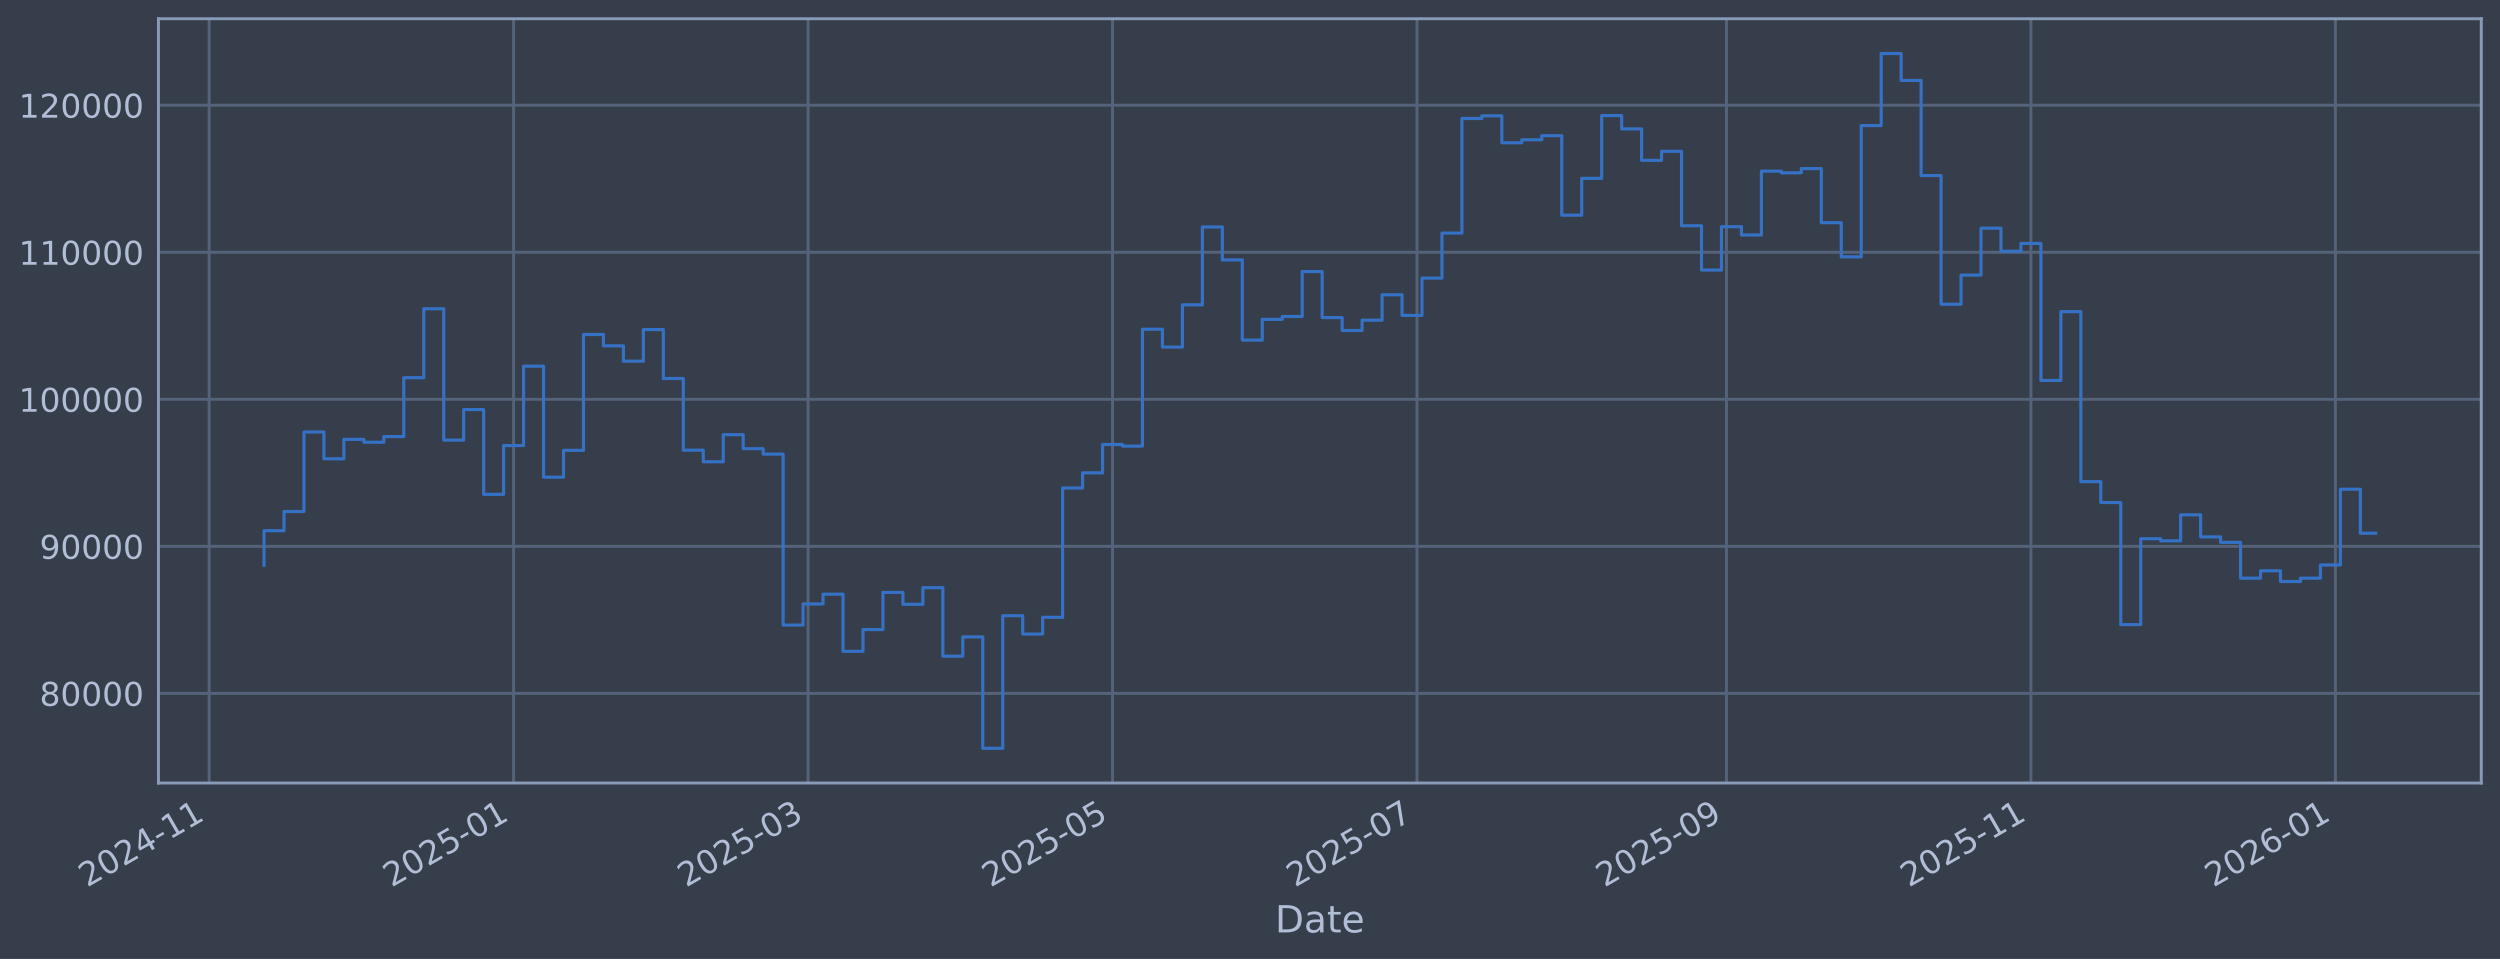
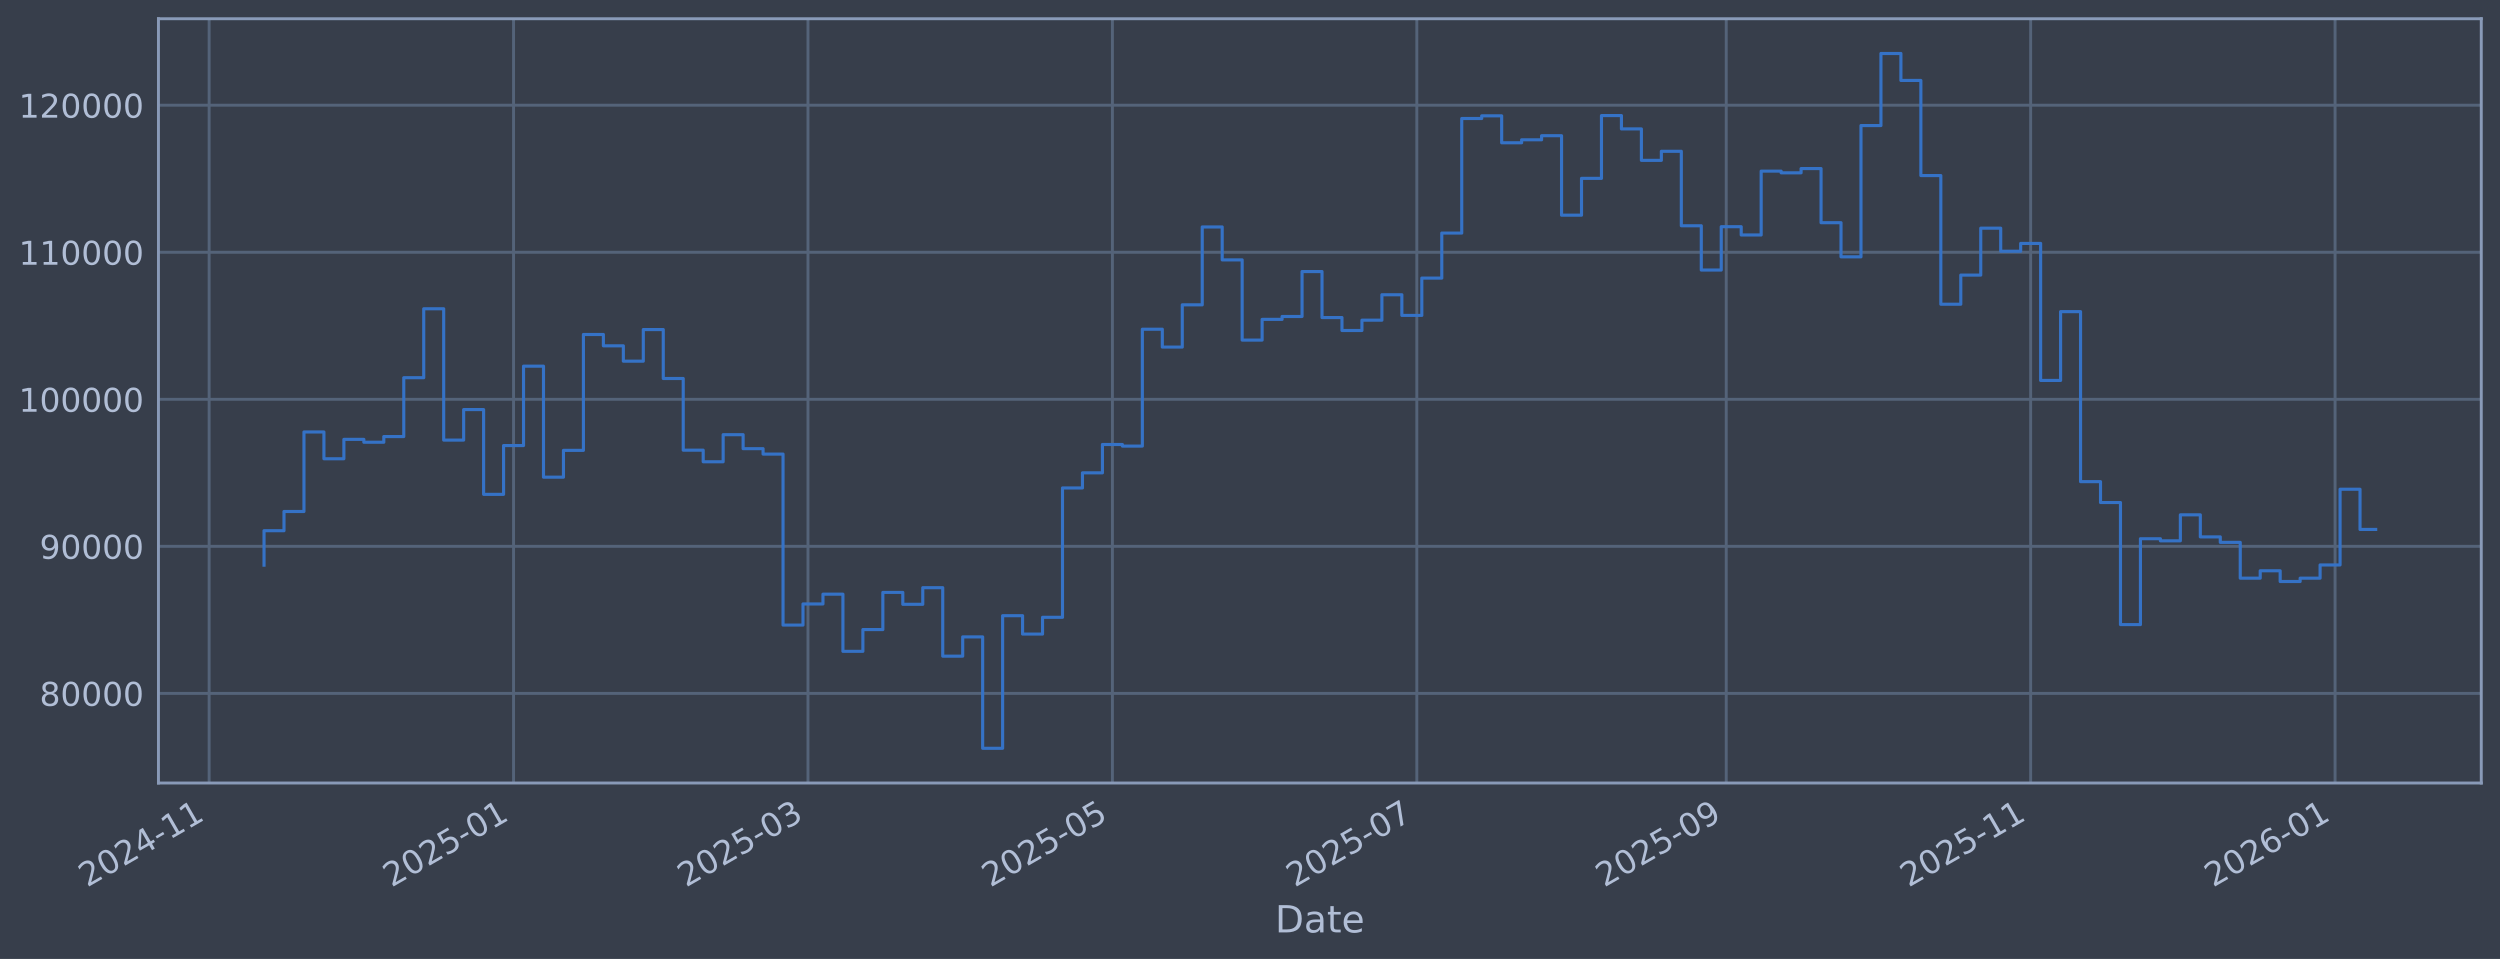
<svg xmlns="http://www.w3.org/2000/svg" xmlns:xlink="http://www.w3.org/1999/xlink" width="960.9pt" height="368.58pt" viewBox="0 0 960.9 368.58" version="1.1">
  <defs>
    <style type="text/css">*{stroke-linejoin: round; stroke-linecap: butt}</style>
  </defs>
  <g id="figure_1">
    <g id="patch_1">
      <path d="M 0 368.58  L 960.9 368.58  L 960.9 0  L 0 0  z " style="fill: #373e4b" />
    </g>
    <g id="axes_1">
      <g id="patch_2">
        <path d="M 60.901 300.96  L 953.701 300.96  L 953.701 7.2  L 60.901 7.2  z " style="fill: #373e4b" />
      </g>
      <g id="matplotlib.axis_1">
        <g id="xtick_1">
          <g id="line2d_1">
-             <path d="M 80.38 300.96  L 80.38 7.2  " clip-path="url(#p0363ebff30)" style="fill: none; stroke: #546379; stroke-width: 1.12; stroke-linecap: square" />
+             <path d="M 80.383 300.96  L 80.383 7.2  " clip-path="url(#p1d739e35f6)" style="fill: none; stroke: #546379; stroke-width: 1.12; stroke-linecap: square" />
          </g>
          <g id="line2d_2" />
          <g id="text_1">
-             <g style="fill: #b1bed6" transform="translate(33.47634 341.1745) rotate(-30) scale(0.126 -0.126)">
+             <g style="fill: #b1bed6" transform="translate(33.47961 341.1745) rotate(-30) scale(0.126 -0.126)">
              <defs>
                <path id="DejaVuSans-32" d="M 1228 531  L 3431 531  L 3431 0  L 469 0  L 469 531  Q 828 903 1448 1529  Q 2069 2156 2228 2338  Q 2531 2678 2651 2914  Q 2772 3150 2772 3378  Q 2772 3750 2511 3984  Q 2250 4219 1831 4219  Q 1534 4219 1204 4116  Q 875 4013 500 3803  L 500 4441  Q 881 4594 1212 4672  Q 1544 4750 1819 4750  Q 2544 4750 2975 4387  Q 3406 4025 3406 3419  Q 3406 3131 3298 2873  Q 3191 2616 2906 2266  Q 2828 2175 2409 1742  Q 1991 1309 1228 531  z " transform="scale(0.015625)" />
                <path id="DejaVuSans-30" d="M 2034 4250  Q 1547 4250 1301 3770  Q 1056 3291 1056 2328  Q 1056 1369 1301 889  Q 1547 409 2034 409  Q 2525 409 2770 889  Q 3016 1369 3016 2328  Q 3016 3291 2770 3770  Q 2525 4250 2034 4250  z M 2034 4750  Q 2819 4750 3233 4129  Q 3647 3509 3647 2328  Q 3647 1150 3233 529  Q 2819 -91 2034 -91  Q 1250 -91 836 529  Q 422 1150 422 2328  Q 422 3509 836 4129  Q 1250 4750 2034 4750  z " transform="scale(0.015625)" />
                <path id="DejaVuSans-34" d="M 2419 4116  L 825 1625  L 2419 1625  L 2419 4116  z M 2253 4666  L 3047 4666  L 3047 1625  L 3713 1625  L 3713 1100  L 3047 1100  L 3047 0  L 2419 0  L 2419 1100  L 313 1100  L 313 1709  L 2253 4666  z " transform="scale(0.015625)" />
                <path id="DejaVuSans-2d" d="M 313 2009  L 1997 2009  L 1997 1497  L 313 1497  L 313 2009  z " transform="scale(0.015625)" />
                <path id="DejaVuSans-31" d="M 794 531  L 1825 531  L 1825 4091  L 703 3866  L 703 4441  L 1819 4666  L 2450 4666  L 2450 531  L 3481 531  L 3481 0  L 794 0  L 794 531  z " transform="scale(0.015625)" />
              </defs>
              <use xlink:href="#DejaVuSans-32" />
              <use xlink:href="#DejaVuSans-30" transform="translate(63.62305 0)" />
              <use xlink:href="#DejaVuSans-32" transform="translate(127.2461 0)" />
              <use xlink:href="#DejaVuSans-34" transform="translate(190.8691 0)" />
              <use xlink:href="#DejaVuSans-2d" transform="translate(254.4922 0)" />
              <use xlink:href="#DejaVuSans-31" transform="translate(290.5762 0)" />
              <use xlink:href="#DejaVuSans-31" transform="translate(354.1992 0)" />
            </g>
          </g>
        </g>
        <g id="xtick_2">
          <g id="line2d_3">
-             <path d="M 197.404 300.96  L 197.404 7.2  " clip-path="url(#p0363ebff30)" style="fill: none; stroke: #546379; stroke-width: 1.12; stroke-linecap: square" />
+             <path d="M 197.389 300.96  L 197.389 7.2  " clip-path="url(#p1d739e35f6)" style="fill: none; stroke: #546379; stroke-width: 1.12; stroke-linecap: square" />
          </g>
          <g id="line2d_4" />
          <g id="text_2">
-             <g style="fill: #b1bed6" transform="translate(150.5004 341.1745) rotate(-30) scale(0.126 -0.126)">
+             <g style="fill: #b1bed6" transform="translate(150.4856 341.1745) rotate(-30) scale(0.126 -0.126)">
              <defs>
                <path id="DejaVuSans-35" d="M 691 4666  L 3169 4666  L 3169 4134  L 1269 4134  L 1269 2991  Q 1406 3038 1543 3061  Q 1681 3084 1819 3084  Q 2600 3084 3056 2656  Q 3513 2228 3513 1497  Q 3513 744 3044 326  Q 2575 -91 1722 -91  Q 1428 -91 1123 -41  Q 819 9 494 109  L 494 744  Q 775 591 1075 516  Q 1375 441 1709 441  Q 2250 441 2565 725  Q 2881 1009 2881 1497  Q 2881 1984 2565 2268  Q 2250 2553 1709 2553  Q 1456 2553 1204 2497  Q 953 2441 691 2322  L 691 4666  z " transform="scale(0.015625)" />
              </defs>
              <use xlink:href="#DejaVuSans-32" />
              <use xlink:href="#DejaVuSans-30" transform="translate(63.62305 0)" />
              <use xlink:href="#DejaVuSans-32" transform="translate(127.2461 0)" />
              <use xlink:href="#DejaVuSans-35" transform="translate(190.8691 0)" />
              <use xlink:href="#DejaVuSans-2d" transform="translate(254.4922 0)" />
              <use xlink:href="#DejaVuSans-30" transform="translate(290.5762 0)" />
              <use xlink:href="#DejaVuSans-31" transform="translate(354.1992 0)" />
            </g>
          </g>
        </g>
        <g id="xtick_3">
          <g id="line2d_5">
-             <path d="M 310.591 300.96  L 310.591 7.2  " clip-path="url(#p0363ebff30)" style="fill: none; stroke: #546379; stroke-width: 1.12; stroke-linecap: square" />
+             <path d="M 310.559 300.96  L 310.559 7.2  " clip-path="url(#p1d739e35f6)" style="fill: none; stroke: #546379; stroke-width: 1.12; stroke-linecap: square" />
          </g>
          <g id="line2d_6" />
          <g id="text_3">
-             <g style="fill: #b1bed6" transform="translate(263.6876 341.1745) rotate(-30) scale(0.126 -0.126)">
+             <g style="fill: #b1bed6" transform="translate(263.6553 341.1745) rotate(-30) scale(0.126 -0.126)">
              <defs>
                <path id="DejaVuSans-33" d="M 2597 2516  Q 3050 2419 3304 2112  Q 3559 1806 3559 1356  Q 3559 666 3084 287  Q 2609 -91 1734 -91  Q 1441 -91 1130 -33  Q 819 25 488 141  L 488 750  Q 750 597 1062 519  Q 1375 441 1716 441  Q 2309 441 2620 675  Q 2931 909 2931 1356  Q 2931 1769 2642 2001  Q 2353 2234 1838 2234  L 1294 2234  L 1294 2753  L 1863 2753  Q 2328 2753 2575 2939  Q 2822 3125 2822 3475  Q 2822 3834 2567 4026  Q 2313 4219 1838 4219  Q 1578 4219 1281 4162  Q 984 4106 628 3988  L 628 4550  Q 988 4650 1302 4700  Q 1616 4750 1894 4750  Q 2613 4750 3031 4423  Q 3450 4097 3450 3541  Q 3450 3153 3228 2886  Q 3006 2619 2597 2516  z " transform="scale(0.015625)" />
              </defs>
              <use xlink:href="#DejaVuSans-32" />
              <use xlink:href="#DejaVuSans-30" transform="translate(63.62305 0)" />
              <use xlink:href="#DejaVuSans-32" transform="translate(127.2461 0)" />
              <use xlink:href="#DejaVuSans-35" transform="translate(190.8691 0)" />
              <use xlink:href="#DejaVuSans-2d" transform="translate(254.4922 0)" />
              <use xlink:href="#DejaVuSans-30" transform="translate(290.5762 0)" />
              <use xlink:href="#DejaVuSans-33" transform="translate(354.1992 0)" />
            </g>
          </g>
        </g>
        <g id="xtick_4">
          <g id="line2d_7">
-             <path d="M 427.615 300.96  L 427.615 7.2  " clip-path="url(#p0363ebff30)" style="fill: none; stroke: #546379; stroke-width: 1.12; stroke-linecap: square" />
+             <path d="M 427.565 300.96  L 427.565 7.2  " clip-path="url(#p1d739e35f6)" style="fill: none; stroke: #546379; stroke-width: 1.12; stroke-linecap: square" />
          </g>
          <g id="line2d_8" />
          <g id="text_4">
-             <g style="fill: #b1bed6" transform="translate(380.7117 341.1745) rotate(-30) scale(0.126 -0.126)">
+             <g style="fill: #b1bed6" transform="translate(380.6612 341.1745) rotate(-30) scale(0.126 -0.126)">
              <use xlink:href="#DejaVuSans-32" />
              <use xlink:href="#DejaVuSans-30" transform="translate(63.62305 0)" />
              <use xlink:href="#DejaVuSans-32" transform="translate(127.2461 0)" />
              <use xlink:href="#DejaVuSans-35" transform="translate(190.8691 0)" />
              <use xlink:href="#DejaVuSans-2d" transform="translate(254.4922 0)" />
              <use xlink:href="#DejaVuSans-30" transform="translate(290.5762 0)" />
              <use xlink:href="#DejaVuSans-35" transform="translate(354.1992 0)" />
            </g>
          </g>
        </g>
        <g id="xtick_5">
          <g id="line2d_9">
-             <path d="M 544.639 300.96  L 544.639 7.2  " clip-path="url(#p0363ebff30)" style="fill: none; stroke: #546379; stroke-width: 1.12; stroke-linecap: square" />
+             <path d="M 544.57 300.96  L 544.57 7.2  " clip-path="url(#p1d739e35f6)" style="fill: none; stroke: #546379; stroke-width: 1.12; stroke-linecap: square" />
          </g>
          <g id="line2d_10" />
          <g id="text_5">
-             <g style="fill: #b1bed6" transform="translate(497.7358 341.1745) rotate(-30) scale(0.126 -0.126)">
+             <g style="fill: #b1bed6" transform="translate(497.6672 341.1745) rotate(-30) scale(0.126 -0.126)">
              <defs>
                <path id="DejaVuSans-37" d="M 525 4666  L 3525 4666  L 3525 4397  L 1831 0  L 1172 0  L 2766 4134  L 525 4134  L 525 4666  z " transform="scale(0.015625)" />
              </defs>
              <use xlink:href="#DejaVuSans-32" />
              <use xlink:href="#DejaVuSans-30" transform="translate(63.62305 0)" />
              <use xlink:href="#DejaVuSans-32" transform="translate(127.2461 0)" />
              <use xlink:href="#DejaVuSans-35" transform="translate(190.8691 0)" />
              <use xlink:href="#DejaVuSans-2d" transform="translate(254.4922 0)" />
              <use xlink:href="#DejaVuSans-30" transform="translate(290.5762 0)" />
              <use xlink:href="#DejaVuSans-37" transform="translate(354.1992 0)" />
            </g>
          </g>
        </g>
        <g id="xtick_6">
          <g id="line2d_11">
-             <path d="M 663.582 300.96  L 663.582 7.2  " clip-path="url(#p0363ebff30)" style="fill: none; stroke: #546379; stroke-width: 1.12; stroke-linecap: square" />
+             <path d="M 663.495 300.96  L 663.495 7.2  " clip-path="url(#p1d739e35f6)" style="fill: none; stroke: #546379; stroke-width: 1.12; stroke-linecap: square" />
          </g>
          <g id="line2d_12" />
          <g id="text_6">
-             <g style="fill: #b1bed6" transform="translate(616.6783 341.1745) rotate(-30) scale(0.126 -0.126)">
+             <g style="fill: #b1bed6" transform="translate(616.5913 341.1745) rotate(-30) scale(0.126 -0.126)">
              <defs>
                <path id="DejaVuSans-39" d="M 703 97  L 703 672  Q 941 559 1184 500  Q 1428 441 1663 441  Q 2288 441 2617 861  Q 2947 1281 2994 2138  Q 2813 1869 2534 1725  Q 2256 1581 1919 1581  Q 1219 1581 811 2004  Q 403 2428 403 3163  Q 403 3881 828 4315  Q 1253 4750 1959 4750  Q 2769 4750 3195 4129  Q 3622 3509 3622 2328  Q 3622 1225 3098 567  Q 2575 -91 1691 -91  Q 1453 -91 1209 -44  Q 966 3 703 97  z M 1959 2075  Q 2384 2075 2632 2365  Q 2881 2656 2881 3163  Q 2881 3666 2632 3958  Q 2384 4250 1959 4250  Q 1534 4250 1286 3958  Q 1038 3666 1038 3163  Q 1038 2656 1286 2365  Q 1534 2075 1959 2075  z " transform="scale(0.015625)" />
              </defs>
              <use xlink:href="#DejaVuSans-32" />
              <use xlink:href="#DejaVuSans-30" transform="translate(63.62305 0)" />
              <use xlink:href="#DejaVuSans-32" transform="translate(127.2461 0)" />
              <use xlink:href="#DejaVuSans-35" transform="translate(190.8691 0)" />
              <use xlink:href="#DejaVuSans-2d" transform="translate(254.4922 0)" />
              <use xlink:href="#DejaVuSans-30" transform="translate(290.5762 0)" />
              <use xlink:href="#DejaVuSans-39" transform="translate(354.1992 0)" />
            </g>
          </g>
        </g>
        <g id="xtick_7">
          <g id="line2d_13">
-             <path d="M 780.606 300.96  L 780.606 7.2  " clip-path="url(#p0363ebff30)" style="fill: none; stroke: #546379; stroke-width: 1.12; stroke-linecap: square" />
+             <path d="M 780.501 300.96  L 780.501 7.2  " clip-path="url(#p1d739e35f6)" style="fill: none; stroke: #546379; stroke-width: 1.12; stroke-linecap: square" />
          </g>
          <g id="line2d_14" />
          <g id="text_7">
-             <g style="fill: #b1bed6" transform="translate(733.7024 341.1745) rotate(-30) scale(0.126 -0.126)">
+             <g style="fill: #b1bed6" transform="translate(733.5972 341.1745) rotate(-30) scale(0.126 -0.126)">
              <use xlink:href="#DejaVuSans-32" />
              <use xlink:href="#DejaVuSans-30" transform="translate(63.62305 0)" />
              <use xlink:href="#DejaVuSans-32" transform="translate(127.2461 0)" />
              <use xlink:href="#DejaVuSans-35" transform="translate(190.8691 0)" />
              <use xlink:href="#DejaVuSans-2d" transform="translate(254.4922 0)" />
              <use xlink:href="#DejaVuSans-31" transform="translate(290.5762 0)" />
              <use xlink:href="#DejaVuSans-31" transform="translate(354.1992 0)" />
            </g>
          </g>
        </g>
        <g id="xtick_8">
          <g id="line2d_15">
-             <path d="M 897.63 300.96  L 897.63 7.2  " clip-path="url(#p0363ebff30)" style="fill: none; stroke: #546379; stroke-width: 1.12; stroke-linecap: square" />
+             <path d="M 897.506 300.96  L 897.506 7.2  " clip-path="url(#p1d739e35f6)" style="fill: none; stroke: #546379; stroke-width: 1.12; stroke-linecap: square" />
          </g>
          <g id="line2d_16" />
          <g id="text_8">
-             <g style="fill: #b1bed6" transform="translate(850.7265 341.1745) rotate(-30) scale(0.126 -0.126)">
+             <g style="fill: #b1bed6" transform="translate(850.6032 341.1745) rotate(-30) scale(0.126 -0.126)">
              <defs>
                <path id="DejaVuSans-36" d="M 2113 2584  Q 1688 2584 1439 2293  Q 1191 2003 1191 1497  Q 1191 994 1439 701  Q 1688 409 2113 409  Q 2538 409 2786 701  Q 3034 994 3034 1497  Q 3034 2003 2786 2293  Q 2538 2584 2113 2584  z M 3366 4563  L 3366 3988  Q 3128 4100 2886 4159  Q 2644 4219 2406 4219  Q 1781 4219 1451 3797  Q 1122 3375 1075 2522  Q 1259 2794 1537 2939  Q 1816 3084 2150 3084  Q 2853 3084 3261 2657  Q 3669 2231 3669 1497  Q 3669 778 3244 343  Q 2819 -91 2113 -91  Q 1303 -91 875 529  Q 447 1150 447 2328  Q 447 3434 972 4092  Q 1497 4750 2381 4750  Q 2619 4750 2861 4703  Q 3103 4656 3366 4563  z " transform="scale(0.015625)" />
              </defs>
              <use xlink:href="#DejaVuSans-32" />
              <use xlink:href="#DejaVuSans-30" transform="translate(63.62305 0)" />
              <use xlink:href="#DejaVuSans-32" transform="translate(127.2461 0)" />
              <use xlink:href="#DejaVuSans-36" transform="translate(190.8691 0)" />
              <use xlink:href="#DejaVuSans-2d" transform="translate(254.4922 0)" />
              <use xlink:href="#DejaVuSans-30" transform="translate(290.5762 0)" />
              <use xlink:href="#DejaVuSans-31" transform="translate(354.1992 0)" />
            </g>
          </g>
        </g>
        <g id="text_9">
          <g style="fill: #b1bed6" transform="translate(490.0914 358.3856) scale(0.144 -0.144)">
            <defs>
              <path id="DejaVuSans-44" d="M 1259 4147  L 1259 519  L 2022 519  Q 2988 519 3436 956  Q 3884 1394 3884 2338  Q 3884 3275 3436 3711  Q 2988 4147 2022 4147  L 1259 4147  z M 628 4666  L 1925 4666  Q 3281 4666 3915 4102  Q 4550 3538 4550 2338  Q 4550 1131 3912 565  Q 3275 0 1925 0  L 628 0  L 628 4666  z " transform="scale(0.015625)" />
              <path id="DejaVuSans-61" d="M 2194 1759  Q 1497 1759 1228 1600  Q 959 1441 959 1056  Q 959 750 1161 570  Q 1363 391 1709 391  Q 2188 391 2477 730  Q 2766 1069 2766 1631  L 2766 1759  L 2194 1759  z M 3341 1997  L 3341 0  L 2766 0  L 2766 531  Q 2569 213 2275 61  Q 1981 -91 1556 -91  Q 1019 -91 701 211  Q 384 513 384 1019  Q 384 1609 779 1909  Q 1175 2209 1959 2209  L 2766 2209  L 2766 2266  Q 2766 2663 2505 2880  Q 2244 3097 1772 3097  Q 1472 3097 1187 3025  Q 903 2953 641 2809  L 641 3341  Q 956 3463 1253 3523  Q 1550 3584 1831 3584  Q 2591 3584 2966 3190  Q 3341 2797 3341 1997  z " transform="scale(0.015625)" />
              <path id="DejaVuSans-74" d="M 1172 4494  L 1172 3500  L 2356 3500  L 2356 3053  L 1172 3053  L 1172 1153  Q 1172 725 1289 603  Q 1406 481 1766 481  L 2356 481  L 2356 0  L 1766 0  Q 1100 0 847 248  Q 594 497 594 1153  L 594 3053  L 172 3053  L 172 3500  L 594 3500  L 594 4494  L 1172 4494  z " transform="scale(0.015625)" />
              <path id="DejaVuSans-65" d="M 3597 1894  L 3597 1613  L 953 1613  Q 991 1019 1311 708  Q 1631 397 2203 397  Q 2534 397 2845 478  Q 3156 559 3463 722  L 3463 178  Q 3153 47 2828 -22  Q 2503 -91 2169 -91  Q 1331 -91 842 396  Q 353 884 353 1716  Q 353 2575 817 3079  Q 1281 3584 2069 3584  Q 2775 3584 3186 3129  Q 3597 2675 3597 1894  z M 3022 2063  Q 3016 2534 2758 2815  Q 2500 3097 2075 3097  Q 1594 3097 1305 2825  Q 1016 2553 972 2059  L 3022 2063  z " transform="scale(0.015625)" />
            </defs>
            <use xlink:href="#DejaVuSans-44" />
            <use xlink:href="#DejaVuSans-61" transform="translate(77.00195 0)" />
            <use xlink:href="#DejaVuSans-74" transform="translate(138.2812 0)" />
            <use xlink:href="#DejaVuSans-65" transform="translate(177.4902 0)" />
          </g>
        </g>
      </g>
      <g id="matplotlib.axis_2">
        <g id="ytick_1">
          <g id="line2d_17">
-             <path d="M 60.901 266.507  L 953.701 266.507  " clip-path="url(#p0363ebff30)" style="fill: none; stroke: #546379; stroke-width: 1.12; stroke-linecap: square" />
+             <path d="M 60.901 266.507  L 953.701 266.507  " clip-path="url(#p1d739e35f6)" style="fill: none; stroke: #546379; stroke-width: 1.12; stroke-linecap: square" />
          </g>
          <g id="line2d_18" />
          <g id="text_10">
            <g style="fill: #b1bed6" transform="translate(15.21675 271.2944) scale(0.126 -0.126)">
              <defs>
                <path id="DejaVuSans-38" d="M 2034 2216  Q 1584 2216 1326 1975  Q 1069 1734 1069 1313  Q 1069 891 1326 650  Q 1584 409 2034 409  Q 2484 409 2743 651  Q 3003 894 3003 1313  Q 3003 1734 2745 1975  Q 2488 2216 2034 2216  z M 1403 2484  Q 997 2584 770 2862  Q 544 3141 544 3541  Q 544 4100 942 4425  Q 1341 4750 2034 4750  Q 2731 4750 3128 4425  Q 3525 4100 3525 3541  Q 3525 3141 3298 2862  Q 3072 2584 2669 2484  Q 3125 2378 3379 2068  Q 3634 1759 3634 1313  Q 3634 634 3220 271  Q 2806 -91 2034 -91  Q 1263 -91 848 271  Q 434 634 434 1313  Q 434 1759 690 2068  Q 947 2378 1403 2484  z M 1172 3481  Q 1172 3119 1398 2916  Q 1625 2713 2034 2713  Q 2441 2713 2670 2916  Q 2900 3119 2900 3481  Q 2900 3844 2670 4047  Q 2441 4250 2034 4250  Q 1625 4250 1398 4047  Q 1172 3844 1172 3481  z " transform="scale(0.015625)" />
              </defs>
              <use xlink:href="#DejaVuSans-38" />
              <use xlink:href="#DejaVuSans-30" transform="translate(63.62305 0)" />
              <use xlink:href="#DejaVuSans-30" transform="translate(127.2461 0)" />
              <use xlink:href="#DejaVuSans-30" transform="translate(190.8691 0)" />
              <use xlink:href="#DejaVuSans-30" transform="translate(254.4922 0)" />
            </g>
          </g>
        </g>
        <g id="ytick_2">
          <g id="line2d_19">
-             <path d="M 60.901 209.991  L 953.701 209.991  " clip-path="url(#p0363ebff30)" style="fill: none; stroke: #546379; stroke-width: 1.12; stroke-linecap: square" />
+             <path d="M 60.901 209.991  L 953.701 209.991  " clip-path="url(#p1d739e35f6)" style="fill: none; stroke: #546379; stroke-width: 1.12; stroke-linecap: square" />
          </g>
          <g id="line2d_20" />
          <g id="text_11">
            <g style="fill: #b1bed6" transform="translate(15.21675 214.7784) scale(0.126 -0.126)">
              <use xlink:href="#DejaVuSans-39" />
              <use xlink:href="#DejaVuSans-30" transform="translate(63.62305 0)" />
              <use xlink:href="#DejaVuSans-30" transform="translate(127.2461 0)" />
              <use xlink:href="#DejaVuSans-30" transform="translate(190.8691 0)" />
              <use xlink:href="#DejaVuSans-30" transform="translate(254.4922 0)" />
            </g>
          </g>
        </g>
        <g id="ytick_3">
          <g id="line2d_21">
-             <path d="M 60.901 153.475  L 953.701 153.475  " clip-path="url(#p0363ebff30)" style="fill: none; stroke: #546379; stroke-width: 1.12; stroke-linecap: square" />
+             <path d="M 60.901 153.475  L 953.701 153.475  " clip-path="url(#p1d739e35f6)" style="fill: none; stroke: #546379; stroke-width: 1.12; stroke-linecap: square" />
          </g>
          <g id="line2d_22" />
          <g id="text_12">
            <g style="fill: #b1bed6" transform="translate(7.2 158.2624) scale(0.126 -0.126)">
              <use xlink:href="#DejaVuSans-31" />
              <use xlink:href="#DejaVuSans-30" transform="translate(63.62305 0)" />
              <use xlink:href="#DejaVuSans-30" transform="translate(127.2461 0)" />
              <use xlink:href="#DejaVuSans-30" transform="translate(190.8691 0)" />
              <use xlink:href="#DejaVuSans-30" transform="translate(254.4922 0)" />
              <use xlink:href="#DejaVuSans-30" transform="translate(318.1152 0)" />
            </g>
          </g>
        </g>
        <g id="ytick_4">
          <g id="line2d_23">
-             <path d="M 60.901 96.959  L 953.701 96.959  " clip-path="url(#p0363ebff30)" style="fill: none; stroke: #546379; stroke-width: 1.12; stroke-linecap: square" />
+             <path d="M 60.901 96.959  L 953.701 96.959  " clip-path="url(#p1d739e35f6)" style="fill: none; stroke: #546379; stroke-width: 1.12; stroke-linecap: square" />
          </g>
          <g id="line2d_24" />
          <g id="text_13">
            <g style="fill: #b1bed6" transform="translate(7.2 101.7464) scale(0.126 -0.126)">
              <use xlink:href="#DejaVuSans-31" />
              <use xlink:href="#DejaVuSans-31" transform="translate(63.62305 0)" />
              <use xlink:href="#DejaVuSans-30" transform="translate(127.2461 0)" />
              <use xlink:href="#DejaVuSans-30" transform="translate(190.8691 0)" />
              <use xlink:href="#DejaVuSans-30" transform="translate(254.4922 0)" />
              <use xlink:href="#DejaVuSans-30" transform="translate(318.1152 0)" />
            </g>
          </g>
        </g>
        <g id="ytick_5">
          <g id="line2d_25">
-             <path d="M 60.901 40.443  L 953.701 40.443  " clip-path="url(#p0363ebff30)" style="fill: none; stroke: #546379; stroke-width: 1.12; stroke-linecap: square" />
+             <path d="M 60.901 40.443  L 953.701 40.443  " clip-path="url(#p1d739e35f6)" style="fill: none; stroke: #546379; stroke-width: 1.12; stroke-linecap: square" />
          </g>
          <g id="line2d_26" />
          <g id="text_14">
            <g style="fill: #b1bed6" transform="translate(7.2 45.23038) scale(0.126 -0.126)">
              <use xlink:href="#DejaVuSans-31" />
              <use xlink:href="#DejaVuSans-32" transform="translate(63.62305 0)" />
              <use xlink:href="#DejaVuSans-30" transform="translate(127.2461 0)" />
              <use xlink:href="#DejaVuSans-30" transform="translate(190.8691 0)" />
              <use xlink:href="#DejaVuSans-30" transform="translate(254.4922 0)" />
              <use xlink:href="#DejaVuSans-30" transform="translate(318.1152 0)" />
            </g>
          </g>
        </g>
      </g>
      <g id="line2d_27">
-         <path d="M 101.482 217.227  L 101.482 203.982  L 109.156 203.982  L 109.156 196.6  L 116.83 196.6  L 116.83 166.039  L 124.503 166.039  L 124.503 176.325  L 132.177 176.325  L 132.177 168.884  L 139.851 168.884  L 139.851 169.981  L 147.525 169.981  L 147.525 167.799  L 155.198 167.799  L 155.198 145.181  L 162.872 145.181  L 162.872 118.684  L 170.546 118.684  L 170.546 169.15  L 178.219 169.15  L 178.219 157.431  L 185.893 157.431  L 185.893 190.005  L 193.567 190.005  L 193.567 171.257  L 201.241 171.257  L 201.241 140.741  L 208.914 140.741  L 208.914 183.414  L 216.588 183.414  L 216.588 173.103  L 224.262 173.103  L 224.262 128.558  L 231.935 128.558  L 231.935 132.92  L 239.609 132.92  L 239.609 138.823  L 247.283 138.823  L 247.283 126.664  L 254.957 126.664  L 254.957 145.48  L 262.63 145.48  L 262.63 173.026  L 270.304 173.026  L 270.304 177.483  L 277.978 177.483  L 277.978 167.075  L 285.651 167.075  L 285.651 172.449  L 293.325 172.449  L 293.325 174.529  L 300.999 174.529  L 300.999 240.251  L 308.672 240.251  L 308.672 232.136  L 316.346 232.136  L 316.346 228.384  L 324.02 228.384  L 324.02 250.348  L 331.694 250.348  L 331.694 241.982  L 339.367 241.982  L 339.367 227.695  L 347.041 227.695  L 347.041 232.275  L 354.715 232.275  L 354.715 225.885  L 362.388 225.885  L 362.388 252.202  L 370.062 252.202  L 370.062 244.794  L 377.736 244.794  L 377.736 287.607  L 385.41 287.607  L 385.41 236.648  L 393.083 236.648  L 393.083 243.711  L 400.757 243.711  L 400.757 237.274  L 408.431 237.274  L 408.431 187.55  L 416.104 187.55  L 416.104 181.744  L 423.778 181.744  L 423.778 170.843  L 431.452 170.843  L 431.452 171.457  L 439.126 171.457  L 439.126 126.538  L 446.799 126.538  L 446.799 133.4  L 454.473 133.4  L 454.473 117.165  L 462.147 117.165  L 462.147 87.226  L 469.82 87.226  L 469.82 99.891  L 477.494 99.891  L 477.494 130.713  L 485.168 130.713  L 485.168 122.762  L 492.842 122.762  L 492.842 121.64  L 500.515 121.64  L 500.515 104.371  L 508.189 104.371  L 508.189 122.06  L 515.863 122.06  L 515.863 127.024  L 523.536 127.024  L 523.536 123.068  L 531.21 123.068  L 531.21 113.291  L 538.884 113.291  L 538.884 121.228  L 546.558 121.228  L 546.558 106.889  L 554.231 106.889  L 554.231 89.583  L 561.905 89.583  L 561.905 45.556  L 569.579 45.556  L 569.579 44.53  L 577.252 44.53  L 577.252 54.873  L 584.926 54.873  L 584.926 53.734  L 592.6 53.734  L 592.6 52.167  L 600.273 52.167  L 600.273 82.708  L 607.947 82.708  L 607.947 68.563  L 615.621 68.563  L 615.621 44.425  L 623.295 44.425  L 623.295 49.554  L 630.968 49.554  L 630.968 61.631  L 638.642 61.631  L 638.642 58.15  L 646.316 58.15  L 646.316 86.767  L 653.989 86.767  L 653.989 103.793  L 661.663 103.793  L 661.663 87.139  L 669.337 87.139  L 669.337 90.316  L 677.011 90.316  L 677.011 65.776  L 684.684 65.776  L 684.684 66.427  L 692.358 66.427  L 692.358 64.794  L 700.032 64.794  L 700.032 85.598  L 707.705 85.598  L 707.705 98.718  L 715.379 98.718  L 715.379 48.256  L 723.053 48.256  L 723.053 20.553  L 730.727 20.553  L 730.727 30.924  L 738.4 30.924  L 738.4 67.478  L 746.074 67.478  L 746.074 116.932  L 753.748 116.932  L 753.748 105.73  L 761.421 105.73  L 761.421 87.704  L 769.095 87.704  L 769.095 96.572  L 776.769 96.572  L 776.769 93.557  L 784.443 93.557  L 784.443 146.227  L 792.116 146.227  L 792.116 119.779  L 799.79 119.779  L 799.79 185.129  L 807.464 185.129  L 807.464 193.155  L 815.137 193.155  L 815.137 240.071  L 822.811 240.071  L 822.811 207.066  L 830.485 207.066  L 830.485 207.864  L 838.158 207.864  L 838.158 197.886  L 845.832 197.886  L 845.832 206.354  L 853.506 206.354  L 853.506 208.468  L 861.18 208.468  L 861.18 222.225  L 868.853 222.225  L 868.853 219.388  L 876.527 219.388  L 876.527 223.511  L 884.201 223.511  L 884.201 222.226  L 891.874 222.226  L 891.874 217.141  L 899.548 217.141  L 899.548 188.05  L 907.222 188.05  L 907.222 204.955  L 913.119 204.955  L 913.119 204.955  " clip-path="url(#p0363ebff30)" style="fill: none; stroke: #3572c6; stroke-width: 1.2; stroke-linecap: square" />
+         <path d="M 101.482 217.227  L 101.482 203.982  L 109.155 203.982  L 109.155 196.6  L 116.827 196.6  L 116.827 166.039  L 124.5 166.039  L 124.5 176.325  L 132.172 176.325  L 132.172 168.884  L 139.845 168.884  L 139.845 169.981  L 147.517 169.981  L 147.517 167.799  L 155.19 167.799  L 155.19 145.181  L 162.862 145.181  L 162.862 118.684  L 170.535 118.684  L 170.535 169.15  L 178.208 169.15  L 178.208 157.431  L 185.88 157.431  L 185.88 190.005  L 193.553 190.005  L 193.553 171.257  L 201.225 171.257  L 201.225 140.741  L 208.898 140.741  L 208.898 183.414  L 216.57 183.414  L 216.57 173.103  L 224.243 173.103  L 224.243 128.558  L 231.915 128.558  L 231.915 132.92  L 239.588 132.92  L 239.588 138.823  L 247.26 138.823  L 247.26 126.664  L 254.933 126.664  L 254.933 145.48  L 262.605 145.48  L 262.605 173.026  L 270.278 173.026  L 270.278 177.483  L 277.95 177.483  L 277.95 167.075  L 285.623 167.075  L 285.623 172.449  L 293.295 172.449  L 293.295 174.529  L 300.968 174.529  L 300.968 240.251  L 308.64 240.251  L 308.64 232.136  L 316.313 232.136  L 316.313 228.384  L 323.985 228.384  L 323.985 250.348  L 331.658 250.348  L 331.658 241.982  L 339.33 241.982  L 339.33 227.695  L 347.003 227.695  L 347.003 232.275  L 354.676 232.275  L 354.676 225.885  L 362.348 225.885  L 362.348 252.202  L 370.021 252.202  L 370.021 244.794  L 377.693 244.794  L 377.693 287.607  L 385.366 287.607  L 385.366 236.648  L 393.038 236.648  L 393.038 243.711  L 400.711 243.711  L 400.711 237.274  L 408.383 237.274  L 408.383 187.55  L 416.056 187.55  L 416.056 181.744  L 423.728 181.744  L 423.728 170.843  L 431.401 170.843  L 431.401 171.457  L 439.073 171.457  L 439.073 126.538  L 446.746 126.538  L 446.746 133.4  L 454.418 133.4  L 454.418 117.165  L 462.091 117.165  L 462.091 87.226  L 469.763 87.226  L 469.763 99.891  L 477.436 99.891  L 477.436 130.713  L 485.108 130.713  L 485.108 122.762  L 492.781 122.762  L 492.781 121.64  L 500.453 121.64  L 500.453 104.371  L 508.126 104.371  L 508.126 122.06  L 515.799 122.06  L 515.799 127.024  L 523.471 127.024  L 523.471 123.068  L 531.144 123.068  L 531.144 113.291  L 538.816 113.291  L 538.816 121.228  L 546.489 121.228  L 546.489 106.889  L 554.161 106.889  L 554.161 89.583  L 561.834 89.583  L 561.834 45.556  L 569.506 45.556  L 569.506 44.53  L 577.179 44.53  L 577.179 54.873  L 584.851 54.873  L 584.851 53.734  L 592.524 53.734  L 592.524 52.167  L 600.196 52.167  L 600.196 82.708  L 607.869 82.708  L 607.869 68.563  L 615.541 68.563  L 615.541 44.425  L 623.214 44.425  L 623.214 49.554  L 630.886 49.554  L 630.886 61.631  L 638.559 61.631  L 638.559 58.15  L 646.231 58.15  L 646.231 86.767  L 653.904 86.767  L 653.904 103.793  L 661.576 103.793  L 661.576 87.139  L 669.249 87.139  L 669.249 90.316  L 676.921 90.316  L 676.921 65.776  L 684.594 65.776  L 684.594 66.427  L 692.267 66.427  L 692.267 64.794  L 699.939 64.794  L 699.939 85.598  L 707.612 85.598  L 707.612 98.718  L 715.284 98.718  L 715.284 48.256  L 722.957 48.256  L 722.957 20.553  L 730.629 20.553  L 730.629 30.924  L 738.302 30.924  L 738.302 67.478  L 745.974 67.478  L 745.974 116.932  L 753.647 116.932  L 753.647 105.73  L 761.319 105.73  L 761.319 87.704  L 768.992 87.704  L 768.992 96.572  L 776.664 96.572  L 776.664 93.557  L 784.337 93.557  L 784.337 146.227  L 792.009 146.227  L 792.009 119.779  L 799.682 119.779  L 799.682 185.129  L 807.354 185.129  L 807.354 193.155  L 815.027 193.155  L 815.027 240.071  L 822.699 240.071  L 822.699 207.066  L 830.372 207.066  L 830.372 207.864  L 838.044 207.864  L 838.044 197.886  L 845.717 197.886  L 845.717 206.354  L 853.389 206.354  L 853.389 208.468  L 861.062 208.468  L 861.062 222.225  L 868.735 222.225  L 868.735 219.388  L 876.407 219.388  L 876.407 223.511  L 884.08 223.511  L 884.08 222.226  L 891.752 222.226  L 891.752 217.141  L 899.425 217.141  L 899.425 188.05  L 907.097 188.05  L 907.097 203.498  L 913.119 203.498  L 913.119 203.498  " clip-path="url(#p1d739e35f6)" style="fill: none; stroke: #3572c6; stroke-width: 1.2; stroke-linecap: square" />
      </g>
      <g id="patch_3">
        <path d="M 60.901 300.96  L 60.901 7.2  " style="fill: none; stroke: #899ab8; stroke-width: 1.12; stroke-linejoin: miter; stroke-linecap: square" />
      </g>
      <g id="patch_4">
        <path d="M 953.701 300.96  L 953.701 7.2  " style="fill: none; stroke: #899ab8; stroke-width: 1.12; stroke-linejoin: miter; stroke-linecap: square" />
      </g>
      <g id="patch_5">
        <path d="M 60.901 300.96  L 953.701 300.96  " style="fill: none; stroke: #899ab8; stroke-width: 1.12; stroke-linejoin: miter; stroke-linecap: square" />
      </g>
      <g id="patch_6">
        <path d="M 60.901 7.2  L 953.701 7.2  " style="fill: none; stroke: #899ab8; stroke-width: 1.12; stroke-linejoin: miter; stroke-linecap: square" />
      </g>
    </g>
  </g>
  <defs>
-     <clipPath id="p0363ebff30">
+     <clipPath id="p1d739e35f6">
      <rect x="60.901" y="7.2" width="892.8" height="293.76" />
    </clipPath>
  </defs>
</svg>
